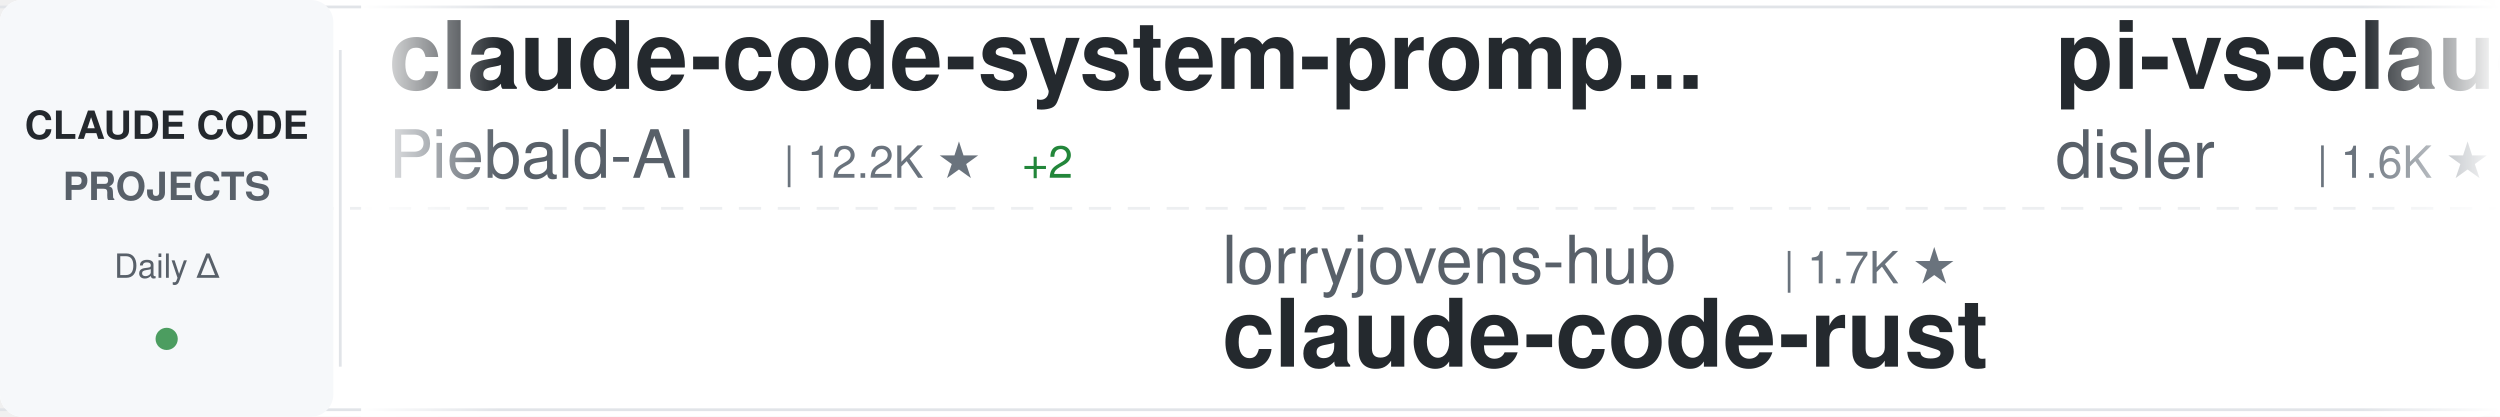
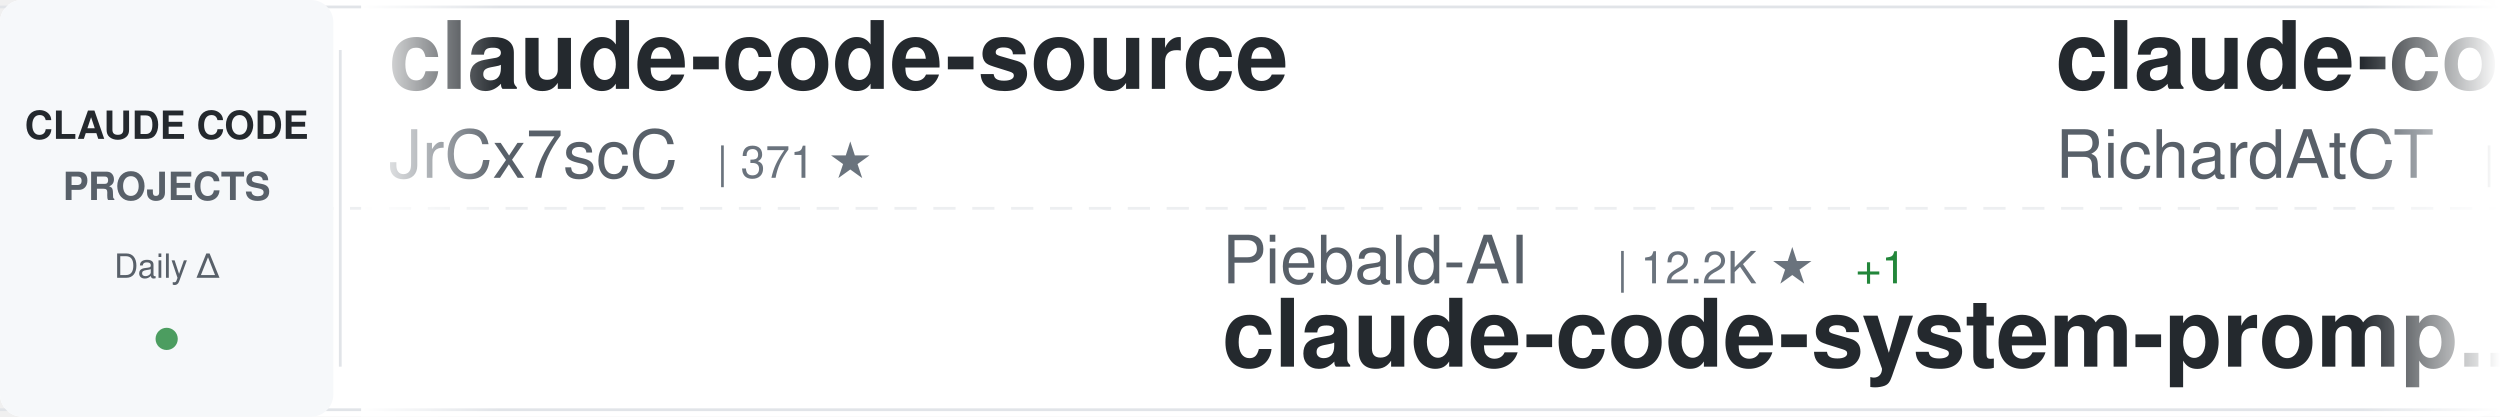
<svg xmlns="http://www.w3.org/2000/svg" width="900" height="150">
  <defs>
    <linearGradient id="awesomeLeftFade" x1="0%" y1="0%" x2="100%" y2="0%">
      <stop offset="0%" style="stop-color:#ffffff;stop-opacity:1" />
      <stop offset="100%" style="stop-color:#ffffff;stop-opacity:0" />
    </linearGradient>
    <linearGradient id="awesomeRightFade" x1="0%" y1="0%" x2="100%" y2="0%">
      <stop offset="0%" style="stop-color:#ffffff;stop-opacity:0" />
      <stop offset="100%" style="stop-color:#ffffff;stop-opacity:1" />
    </linearGradient>
  </defs>
  <rect width="900" height="150" fill="#ffffff" rx="8" />
  <rect x="0" y="2" width="900" height="1" fill="#e1e4e8" />
  <rect x="0" y="147" width="900" height="1" fill="#e1e4e8" />
  <line x1="0" y1="75" x2="900" y2="75" stroke="#e1e4e8" stroke-width="1" stroke-dasharray="8 6" opacity="0.6" />
  <rect x="0" y="0" width="120" height="150" fill="#f6f8fa" rx="8" />
  <text x="60" y="50" font-family="-apple-system, BlinkMacSystemFont, 'Segoe UI', Helvetica, Arial, sans-serif" font-size="14" font-weight="600" fill="#24292e" text-anchor="middle">CLAUDE CODE</text>
  <text x="60" y="72" font-family="-apple-system, BlinkMacSystemFont, 'Segoe UI', Helvetica, Arial, sans-serif" font-size="14" font-weight="600" fill="#586069" text-anchor="middle">PROJECTS</text>
  <text x="60" y="100" font-family="-apple-system, BlinkMacSystemFont, 'Segoe UI', Helvetica, Arial, sans-serif" font-size="12" font-weight="500" fill="#586069" text-anchor="middle">Daily Δ</text>
  <circle cx="60" cy="122" r="4" fill="#22863a" opacity="0.8" />
  <rect x="122" y="18" width="1" height="114" fill="#e1e4e8" />
  <clipPath id="awesomeTickerClip">
    <rect x="130" y="0" width="770" height="150" />
  </clipPath>
  <g clip-path="url(#awesomeTickerClip)">
    <g id="awesomeTickerItems">
      <animateTransform attributeName="transform" attributeType="XML" type="translate" from="0 0" to="-3000 0" dur="54s" repeatCount="indefinite" />
      <g transform="translate(0, 0)">
-         <text x="140" y="32" font-family="-apple-system, BlinkMacSystemFont, 'Segoe UI', Helvetica, Arial, sans-serif" font-size="34" font-weight="600" fill="#24292e">claude-code-system-promp...</text>
-         <text x="140" y="64" font-family="-apple-system, BlinkMacSystemFont, 'Segoe UI', Helvetica, Arial, sans-serif" font-size="24" font-weight="400" fill="#586069">Piebald-AI</text>
-         <text x="282" y="64" font-family="-apple-system, BlinkMacSystemFont, 'Segoe UI', Helvetica, Arial, sans-serif" font-size="16" font-weight="500" fill="#6a737d">| 12.2K ★</text>
-         <text x="368" y="64" font-family="-apple-system, BlinkMacSystemFont, 'Segoe UI', Helvetica, Arial, sans-serif" font-size="16" font-weight="500" fill="#22863a"> +2</text>
+         <text x="140" y="32" font-family="-apple-system, BlinkMacSystemFont, 'Segoe UI', Helvetica, Arial, sans-serif" font-size="34" font-weight="600" fill="#24292e">claude-code-source</text>
+         <text x="140" y="64" font-family="-apple-system, BlinkMacSystemFont, 'Segoe UI', Helvetica, Arial, sans-serif" font-size="24" font-weight="400" fill="#586069">JrCx7scC</text>
+         <text x="258" y="64" font-family="-apple-system, BlinkMacSystemFont, 'Segoe UI', Helvetica, Arial, sans-serif" font-size="16" font-weight="500" fill="#6a737d">| 371 ★</text>
      </g>
      <g transform="translate(300, 0)">
-         <text x="140" y="102" font-family="-apple-system, BlinkMacSystemFont, 'Segoe UI', Helvetica, Arial, sans-serif" font-size="24" font-weight="400" fill="#586069">lorryjovens-hub</text>
-         <text x="342" y="102" font-family="-apple-system, BlinkMacSystemFont, 'Segoe UI', Helvetica, Arial, sans-serif" font-size="16" font-weight="500" fill="#6a737d">| 1.7K ★</text>
-         <text x="140" y="132" font-family="-apple-system, BlinkMacSystemFont, 'Segoe UI', Helvetica, Arial, sans-serif" font-size="34" font-weight="600" fill="#24292e">claude-code-rust</text>
+         <text x="140" y="102" font-family="-apple-system, BlinkMacSystemFont, 'Segoe UI', Helvetica, Arial, sans-serif" font-size="24" font-weight="400" fill="#586069">Piebald-AI</text>
+         <text x="282" y="102" font-family="-apple-system, BlinkMacSystemFont, 'Segoe UI', Helvetica, Arial, sans-serif" font-size="16" font-weight="500" fill="#6a737d">| 12.2K ★</text>
+         <text x="368" y="102" font-family="-apple-system, BlinkMacSystemFont, 'Segoe UI', Helvetica, Arial, sans-serif" font-size="16" font-weight="500" fill="#22863a"> +1</text>
+         <text x="140" y="132" font-family="-apple-system, BlinkMacSystemFont, 'Segoe UI', Helvetica, Arial, sans-serif" font-size="34" font-weight="600" fill="#24292e">claude-code-system-promp...</text>
      </g>
      <g transform="translate(600, 0)">
-         <text x="140" y="32" font-family="-apple-system, BlinkMacSystemFont, 'Segoe UI', Helvetica, Arial, sans-serif" font-size="34" font-weight="600" fill="#24292e">pi-vs-claude-code</text>
-         <text x="140" y="64" font-family="-apple-system, BlinkMacSystemFont, 'Segoe UI', Helvetica, Arial, sans-serif" font-size="24" font-weight="400" fill="#586069">disler</text>
-         <text x="234" y="64" font-family="-apple-system, BlinkMacSystemFont, 'Segoe UI', Helvetica, Arial, sans-serif" font-size="16" font-weight="500" fill="#6a737d">| 1.6K ★</text>
-         <text x="311" y="64" font-family="-apple-system, BlinkMacSystemFont, 'Segoe UI', Helvetica, Arial, sans-serif" font-size="16" font-weight="500" fill="#22863a"> +1</text>
+         <text x="140" y="32" font-family="-apple-system, BlinkMacSystemFont, 'Segoe UI', Helvetica, Arial, sans-serif" font-size="34" font-weight="600" fill="#24292e">claude-code-telegram</text>
+         <text x="140" y="64" font-family="-apple-system, BlinkMacSystemFont, 'Segoe UI', Helvetica, Arial, sans-serif" font-size="24" font-weight="400" fill="#586069">RichardAtCT</text>
+         <text x="294" y="64" font-family="-apple-system, BlinkMacSystemFont, 'Segoe UI', Helvetica, Arial, sans-serif" font-size="16" font-weight="500" fill="#6a737d">| 2.7K ★</text>
      </g>
      <g transform="translate(900, 0)">
-         <text x="140" y="102" font-family="-apple-system, BlinkMacSystemFont, 'Segoe UI', Helvetica, Arial, sans-serif" font-size="24" font-weight="400" fill="#586069">zstmfhy</text>
-         <text x="246" y="102" font-family="-apple-system, BlinkMacSystemFont, 'Segoe UI', Helvetica, Arial, sans-serif" font-size="16" font-weight="500" fill="#6a737d">| 190 ★</text>
-         <text x="140" y="132" font-family="-apple-system, BlinkMacSystemFont, 'Segoe UI', Helvetica, Arial, sans-serif" font-size="34" font-weight="600" fill="#24292e">Claude-code</text>
+         <text x="140" y="102" font-family="-apple-system, BlinkMacSystemFont, 'Segoe UI', Helvetica, Arial, sans-serif" font-size="24" font-weight="400" fill="#586069">sugyan</text>
+         <text x="234" y="102" font-family="-apple-system, BlinkMacSystemFont, 'Segoe UI', Helvetica, Arial, sans-serif" font-size="16" font-weight="500" fill="#6a737d">| 1.1K ★</text>
+         <text x="140" y="132" font-family="-apple-system, BlinkMacSystemFont, 'Segoe UI', Helvetica, Arial, sans-serif" font-size="34" font-weight="600" fill="#24292e">claude-code-webui</text>
      </g>
      <g transform="translate(1200, 0)">
-         <text x="140" y="32" font-family="-apple-system, BlinkMacSystemFont, 'Segoe UI', Helvetica, Arial, sans-serif" font-size="34" font-weight="600" fill="#24292e">claude-code-source</text>
-         <text x="140" y="64" font-family="-apple-system, BlinkMacSystemFont, 'Segoe UI', Helvetica, Arial, sans-serif" font-size="24" font-weight="400" fill="#586069">hangsman</text>
-         <text x="258" y="64" font-family="-apple-system, BlinkMacSystemFont, 'Segoe UI', Helvetica, Arial, sans-serif" font-size="16" font-weight="500" fill="#6a737d">| 790 ★</text>
+         <text x="140" y="32" font-family="-apple-system, BlinkMacSystemFont, 'Segoe UI', Helvetica, Arial, sans-serif" font-size="34" font-weight="600" fill="#24292e">arcads-claude-code</text>
+         <text x="140" y="64" font-family="-apple-system, BlinkMacSystemFont, 'Segoe UI', Helvetica, Arial, sans-serif" font-size="24" font-weight="400" fill="#586069">krusemediallc</text>
+         <text x="318" y="64" font-family="-apple-system, BlinkMacSystemFont, 'Segoe UI', Helvetica, Arial, sans-serif" font-size="16" font-weight="500" fill="#6a737d">| 1.1K ★</text>
+         <text x="395" y="64" font-family="-apple-system, BlinkMacSystemFont, 'Segoe UI', Helvetica, Arial, sans-serif" font-size="16" font-weight="500" fill="#22863a"> +4</text>
      </g>
      <g transform="translate(1500, 0)">
-         <text x="140" y="102" font-family="-apple-system, BlinkMacSystemFont, 'Segoe UI', Helvetica, Arial, sans-serif" font-size="24" font-weight="400" fill="#586069">OrcaWhisper</text>
-         <text x="294" y="102" font-family="-apple-system, BlinkMacSystemFont, 'Segoe UI', Helvetica, Arial, sans-serif" font-size="16" font-weight="500" fill="#6a737d">| 87 ★</text>
-         <text x="140" y="132" font-family="-apple-system, BlinkMacSystemFont, 'Segoe UI', Helvetica, Arial, sans-serif" font-size="34" font-weight="600" fill="#24292e">Claude-Code</text>
+         <text x="140" y="102" font-family="-apple-system, BlinkMacSystemFont, 'Segoe UI', Helvetica, Arial, sans-serif" font-size="24" font-weight="400" fill="#586069">ykdojo</text>
+         <text x="234" y="102" font-family="-apple-system, BlinkMacSystemFont, 'Segoe UI', Helvetica, Arial, sans-serif" font-size="16" font-weight="500" fill="#6a737d">| 9.5K ★</text>
+         <text x="311" y="102" font-family="-apple-system, BlinkMacSystemFont, 'Segoe UI', Helvetica, Arial, sans-serif" font-size="16" font-weight="500" fill="#22863a"> +5</text>
+         <text x="140" y="132" font-family="-apple-system, BlinkMacSystemFont, 'Segoe UI', Helvetica, Arial, sans-serif" font-size="34" font-weight="600" fill="#24292e">claude-code-tips</text>
      </g>
      <g transform="translate(1800, 0)">
-         <text x="140" y="32" font-family="-apple-system, BlinkMacSystemFont, 'Segoe UI', Helvetica, Arial, sans-serif" font-size="34" font-weight="600" fill="#24292e">awesome-claude-code-tool...</text>
-         <text x="140" y="64" font-family="-apple-system, BlinkMacSystemFont, 'Segoe UI', Helvetica, Arial, sans-serif" font-size="24" font-weight="400" fill="#586069">rohitg00</text>
-         <text x="258" y="64" font-family="-apple-system, BlinkMacSystemFont, 'Segoe UI', Helvetica, Arial, sans-serif" font-size="16" font-weight="500" fill="#6a737d">| 2.4K ★</text>
-         <text x="335" y="64" font-family="-apple-system, BlinkMacSystemFont, 'Segoe UI', Helvetica, Arial, sans-serif" font-size="16" font-weight="500" fill="#22863a"> +2</text>
+         <text x="140" y="32" font-family="-apple-system, BlinkMacSystemFont, 'Segoe UI', Helvetica, Arial, sans-serif" font-size="34" font-weight="600" fill="#24292e">Claude-code</text>
+         <text x="140" y="64" font-family="-apple-system, BlinkMacSystemFont, 'Segoe UI', Helvetica, Arial, sans-serif" font-size="24" font-weight="400" fill="#586069">zstmfhy</text>
+         <text x="246" y="64" font-family="-apple-system, BlinkMacSystemFont, 'Segoe UI', Helvetica, Arial, sans-serif" font-size="16" font-weight="500" fill="#6a737d">| 190 ★</text>
      </g>
      <g transform="translate(2100, 0)">
-         <text x="140" y="102" font-family="-apple-system, BlinkMacSystemFont, 'Segoe UI', Helvetica, Arial, sans-serif" font-size="24" font-weight="400" fill="#586069">wanshuiyin</text>
-         <text x="282" y="102" font-family="-apple-system, BlinkMacSystemFont, 'Segoe UI', Helvetica, Arial, sans-serif" font-size="16" font-weight="500" fill="#6a737d">| 14.2K ★</text>
-         <text x="368" y="102" font-family="-apple-system, BlinkMacSystemFont, 'Segoe UI', Helvetica, Arial, sans-serif" font-size="16" font-weight="500" fill="#22863a"> +5</text>
-         <text x="140" y="132" font-family="-apple-system, BlinkMacSystemFont, 'Segoe UI', Helvetica, Arial, sans-serif" font-size="34" font-weight="600" fill="#24292e">Auto-claude-code-researc...</text>
+         <text x="140" y="102" font-family="-apple-system, BlinkMacSystemFont, 'Segoe UI', Helvetica, Arial, sans-serif" font-size="24" font-weight="400" fill="#586069">huangjia2019</text>
+         <text x="306" y="102" font-family="-apple-system, BlinkMacSystemFont, 'Segoe UI', Helvetica, Arial, sans-serif" font-size="16" font-weight="500" fill="#6a737d">| 1.0K ★</text>
+         <text x="140" y="132" font-family="-apple-system, BlinkMacSystemFont, 'Segoe UI', Helvetica, Arial, sans-serif" font-size="34" font-weight="600" fill="#24292e">claude-code-engineering</text>
      </g>
      <g transform="translate(2400, 0)">
-         <text x="140" y="32" font-family="-apple-system, BlinkMacSystemFont, 'Segoe UI', Helvetica, Arial, sans-serif" font-size="34" font-weight="600" fill="#24292e">awesome-claude-code</text>
-         <text x="140" y="64" font-family="-apple-system, BlinkMacSystemFont, 'Segoe UI', Helvetica, Arial, sans-serif" font-size="24" font-weight="400" fill="#586069">jqueryscript</text>
-         <text x="306" y="64" font-family="-apple-system, BlinkMacSystemFont, 'Segoe UI', Helvetica, Arial, sans-serif" font-size="16" font-weight="500" fill="#6a737d">| 485 ★</text>
+         <text x="140" y="32" font-family="-apple-system, BlinkMacSystemFont, 'Segoe UI', Helvetica, Arial, sans-serif" font-size="34" font-weight="600" fill="#24292e">claude-code-hooks-master...</text>
+         <text x="140" y="64" font-family="-apple-system, BlinkMacSystemFont, 'Segoe UI', Helvetica, Arial, sans-serif" font-size="24" font-weight="400" fill="#586069">disler</text>
+         <text x="234" y="64" font-family="-apple-system, BlinkMacSystemFont, 'Segoe UI', Helvetica, Arial, sans-serif" font-size="16" font-weight="500" fill="#6a737d">| 3.9K ★</text>
      </g>
      <g transform="translate(2700, 0)">
-         <text x="140" y="102" font-family="-apple-system, BlinkMacSystemFont, 'Segoe UI', Helvetica, Arial, sans-serif" font-size="24" font-weight="400" fill="#586069">shanraisshan</text>
-         <text x="306" y="102" font-family="-apple-system, BlinkMacSystemFont, 'Segoe UI', Helvetica, Arial, sans-serif" font-size="16" font-weight="500" fill="#6a737d">| 63.9K ★</text>
-         <text x="392" y="102" font-family="-apple-system, BlinkMacSystemFont, 'Segoe UI', Helvetica, Arial, sans-serif" font-size="16" font-weight="500" fill="#22863a"> +6</text>
-         <text x="140" y="132" font-family="-apple-system, BlinkMacSystemFont, 'Segoe UI', Helvetica, Arial, sans-serif" font-size="34" font-weight="600" fill="#24292e">claude-code-best-practic...</text>
+         <text x="140" y="102" font-family="-apple-system, BlinkMacSystemFont, 'Segoe UI', Helvetica, Arial, sans-serif" font-size="24" font-weight="400" fill="#586069">jqueryscript</text>
+         <text x="306" y="102" font-family="-apple-system, BlinkMacSystemFont, 'Segoe UI', Helvetica, Arial, sans-serif" font-size="16" font-weight="500" fill="#6a737d">| 486 ★</text>
+         <text x="374" y="102" font-family="-apple-system, BlinkMacSystemFont, 'Segoe UI', Helvetica, Arial, sans-serif" font-size="16" font-weight="500" fill="#22863a"> +1</text>
+         <text x="140" y="132" font-family="-apple-system, BlinkMacSystemFont, 'Segoe UI', Helvetica, Arial, sans-serif" font-size="34" font-weight="600" fill="#24292e">awesome-claude-code</text>
      </g>
      <g transform="translate(3000, 0)">
-         <text x="140" y="32" font-family="-apple-system, BlinkMacSystemFont, 'Segoe UI', Helvetica, Arial, sans-serif" font-size="34" font-weight="600" fill="#24292e">claude-code-system-promp...</text>
-         <text x="140" y="64" font-family="-apple-system, BlinkMacSystemFont, 'Segoe UI', Helvetica, Arial, sans-serif" font-size="24" font-weight="400" fill="#586069">Piebald-AI</text>
-         <text x="282" y="64" font-family="-apple-system, BlinkMacSystemFont, 'Segoe UI', Helvetica, Arial, sans-serif" font-size="16" font-weight="500" fill="#6a737d">| 12.2K ★</text>
-         <text x="368" y="64" font-family="-apple-system, BlinkMacSystemFont, 'Segoe UI', Helvetica, Arial, sans-serif" font-size="16" font-weight="500" fill="#22863a"> +2</text>
+         <text x="140" y="32" font-family="-apple-system, BlinkMacSystemFont, 'Segoe UI', Helvetica, Arial, sans-serif" font-size="34" font-weight="600" fill="#24292e">claude-code-source</text>
+         <text x="140" y="64" font-family="-apple-system, BlinkMacSystemFont, 'Segoe UI', Helvetica, Arial, sans-serif" font-size="24" font-weight="400" fill="#586069">JrCx7scC</text>
+         <text x="258" y="64" font-family="-apple-system, BlinkMacSystemFont, 'Segoe UI', Helvetica, Arial, sans-serif" font-size="16" font-weight="500" fill="#6a737d">| 371 ★</text>
      </g>
      <g transform="translate(3300, 0)">
-         <text x="140" y="102" font-family="-apple-system, BlinkMacSystemFont, 'Segoe UI', Helvetica, Arial, sans-serif" font-size="24" font-weight="400" fill="#586069">lorryjovens-hub</text>
-         <text x="342" y="102" font-family="-apple-system, BlinkMacSystemFont, 'Segoe UI', Helvetica, Arial, sans-serif" font-size="16" font-weight="500" fill="#6a737d">| 1.7K ★</text>
-         <text x="140" y="132" font-family="-apple-system, BlinkMacSystemFont, 'Segoe UI', Helvetica, Arial, sans-serif" font-size="34" font-weight="600" fill="#24292e">claude-code-rust</text>
+         <text x="140" y="102" font-family="-apple-system, BlinkMacSystemFont, 'Segoe UI', Helvetica, Arial, sans-serif" font-size="24" font-weight="400" fill="#586069">Piebald-AI</text>
+         <text x="282" y="102" font-family="-apple-system, BlinkMacSystemFont, 'Segoe UI', Helvetica, Arial, sans-serif" font-size="16" font-weight="500" fill="#6a737d">| 12.2K ★</text>
+         <text x="368" y="102" font-family="-apple-system, BlinkMacSystemFont, 'Segoe UI', Helvetica, Arial, sans-serif" font-size="16" font-weight="500" fill="#22863a"> +1</text>
+         <text x="140" y="132" font-family="-apple-system, BlinkMacSystemFont, 'Segoe UI', Helvetica, Arial, sans-serif" font-size="34" font-weight="600" fill="#24292e">claude-code-system-promp...</text>
      </g>
      <g transform="translate(3600, 0)">
-         <text x="140" y="32" font-family="-apple-system, BlinkMacSystemFont, 'Segoe UI', Helvetica, Arial, sans-serif" font-size="34" font-weight="600" fill="#24292e">pi-vs-claude-code</text>
-         <text x="140" y="64" font-family="-apple-system, BlinkMacSystemFont, 'Segoe UI', Helvetica, Arial, sans-serif" font-size="24" font-weight="400" fill="#586069">disler</text>
-         <text x="234" y="64" font-family="-apple-system, BlinkMacSystemFont, 'Segoe UI', Helvetica, Arial, sans-serif" font-size="16" font-weight="500" fill="#6a737d">| 1.6K ★</text>
-         <text x="311" y="64" font-family="-apple-system, BlinkMacSystemFont, 'Segoe UI', Helvetica, Arial, sans-serif" font-size="16" font-weight="500" fill="#22863a"> +1</text>
+         <text x="140" y="32" font-family="-apple-system, BlinkMacSystemFont, 'Segoe UI', Helvetica, Arial, sans-serif" font-size="34" font-weight="600" fill="#24292e">claude-code-telegram</text>
+         <text x="140" y="64" font-family="-apple-system, BlinkMacSystemFont, 'Segoe UI', Helvetica, Arial, sans-serif" font-size="24" font-weight="400" fill="#586069">RichardAtCT</text>
+         <text x="294" y="64" font-family="-apple-system, BlinkMacSystemFont, 'Segoe UI', Helvetica, Arial, sans-serif" font-size="16" font-weight="500" fill="#6a737d">| 2.7K ★</text>
      </g>
      <g transform="translate(3900, 0)">
-         <text x="140" y="102" font-family="-apple-system, BlinkMacSystemFont, 'Segoe UI', Helvetica, Arial, sans-serif" font-size="24" font-weight="400" fill="#586069">zstmfhy</text>
-         <text x="246" y="102" font-family="-apple-system, BlinkMacSystemFont, 'Segoe UI', Helvetica, Arial, sans-serif" font-size="16" font-weight="500" fill="#6a737d">| 190 ★</text>
-         <text x="140" y="132" font-family="-apple-system, BlinkMacSystemFont, 'Segoe UI', Helvetica, Arial, sans-serif" font-size="34" font-weight="600" fill="#24292e">Claude-code</text>
+         <text x="140" y="102" font-family="-apple-system, BlinkMacSystemFont, 'Segoe UI', Helvetica, Arial, sans-serif" font-size="24" font-weight="400" fill="#586069">sugyan</text>
+         <text x="234" y="102" font-family="-apple-system, BlinkMacSystemFont, 'Segoe UI', Helvetica, Arial, sans-serif" font-size="16" font-weight="500" fill="#6a737d">| 1.1K ★</text>
+         <text x="140" y="132" font-family="-apple-system, BlinkMacSystemFont, 'Segoe UI', Helvetica, Arial, sans-serif" font-size="34" font-weight="600" fill="#24292e">claude-code-webui</text>
      </g>
    </g>
  </g>
  <rect x="130" y="0" width="50" height="150" fill="url(#awesomeLeftFade)" />
  <rect x="850" y="0" width="50" height="150" fill="url(#awesomeRightFade)" />
</svg>
